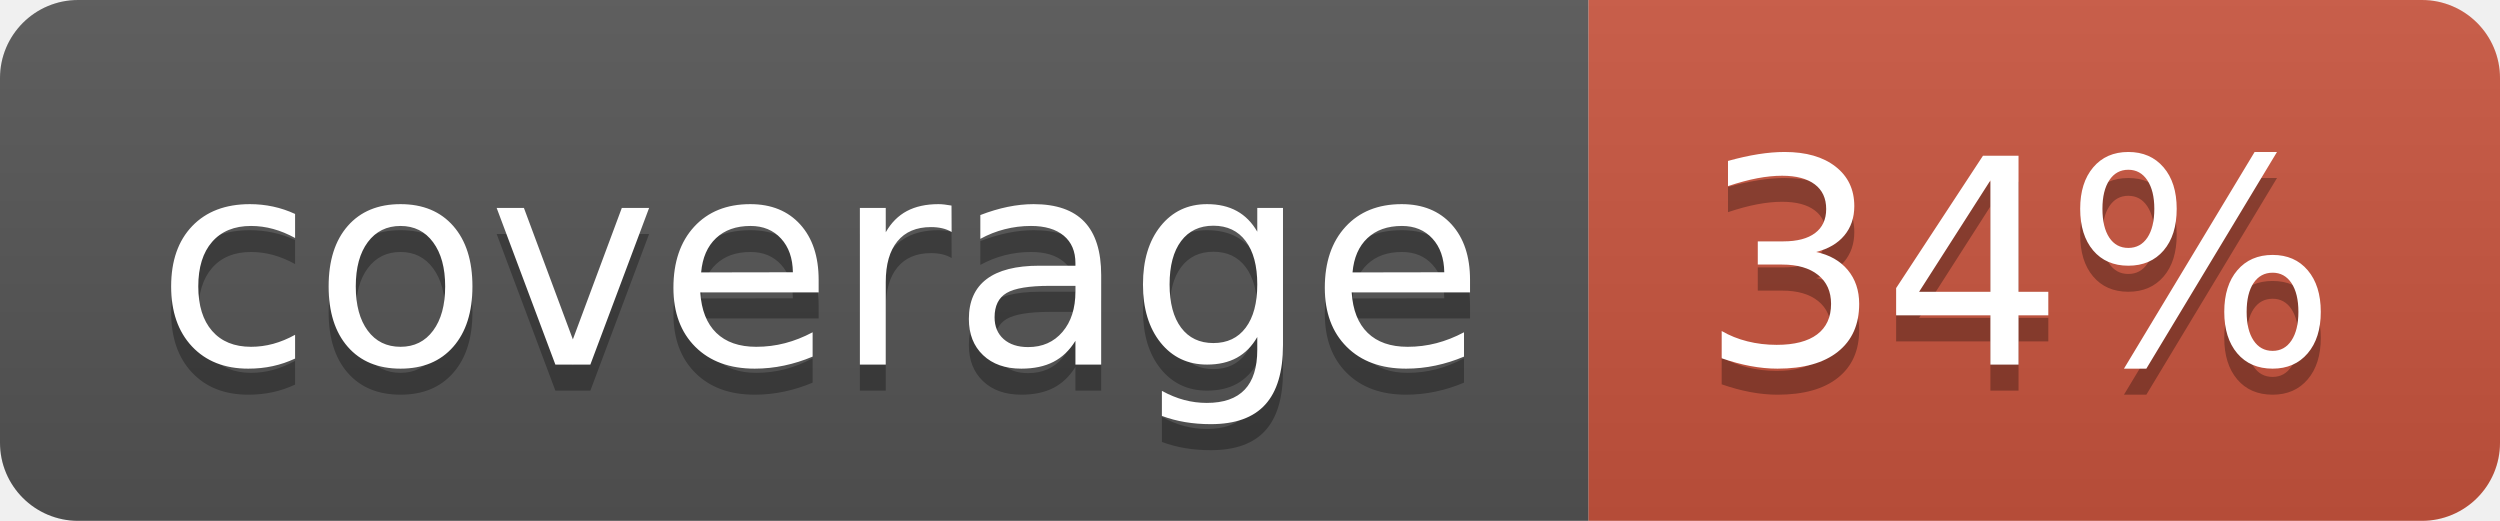
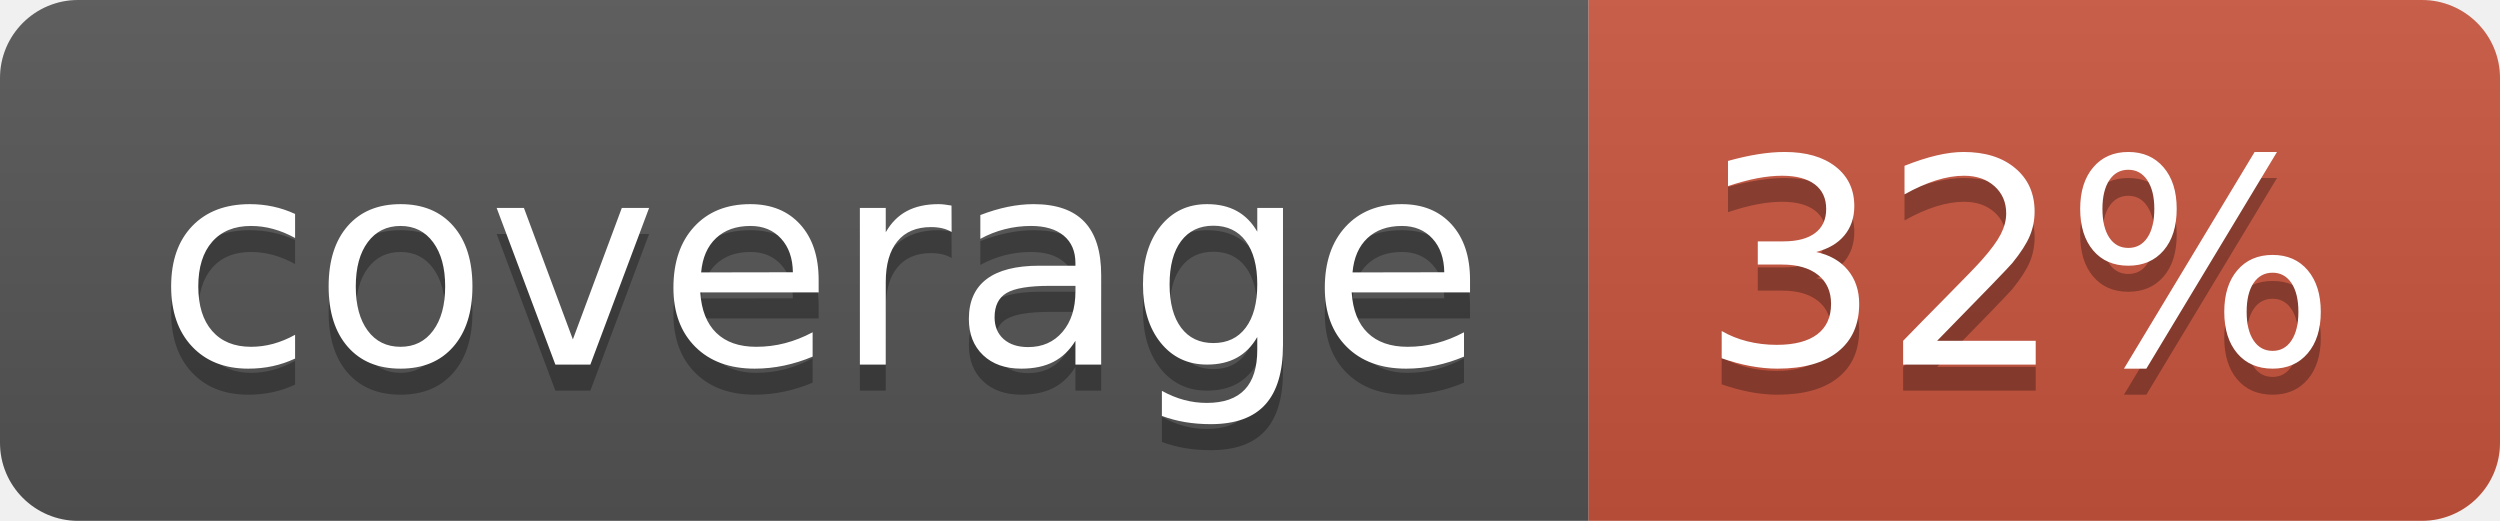
<svg xmlns="http://www.w3.org/2000/svg" width="96" height="20">
  <linearGradient id="b" x2="0" y2="100%">
    <stop offset="0" stop-color="#bbb" stop-opacity=".1" />
    <stop offset="1" stop-opacity=".1" />
  </linearGradient>
  <clipPath id="a">
    <rect width="96" height="20" rx="3" fill="#fff" />
  </clipPath>
  <g clip-path="url(#a)">
    <path fill="#555" d="M0 0h61v20H0z" />
    <path fill="#CA553E" d="M61 0h35v20H61z" />
    <path fill="url(#b)" d="M0 0h96v20H0z" />
  </g>
  <g fill="#fff" text-anchor="middle" font-family="DejaVu Sans,Verdana,Geneva,sans-serif" font-size="110">
    <text x="315" y="150" fill="#010101" fill-opacity=".3" transform="scale(.1)" textLength="510">coverage</text>
    <text x="315" y="140" transform="scale(.1)" textLength="510">coverage</text>
-     <text x="775" y="150" fill="#010101" fill-opacity=".3" transform="scale(.1)" textLength="250">34%</text>
-     <text x="775" y="140" transform="scale(.1)" textLength="250">34%</text>
+     <text x="775" y="150" fill="#010101" fill-opacity=".3" transform="scale(.1)" textLength="250">32%</text>
+     <text x="775" y="140" transform="scale(.1)" textLength="250">32%</text>
  </g>
</svg>
